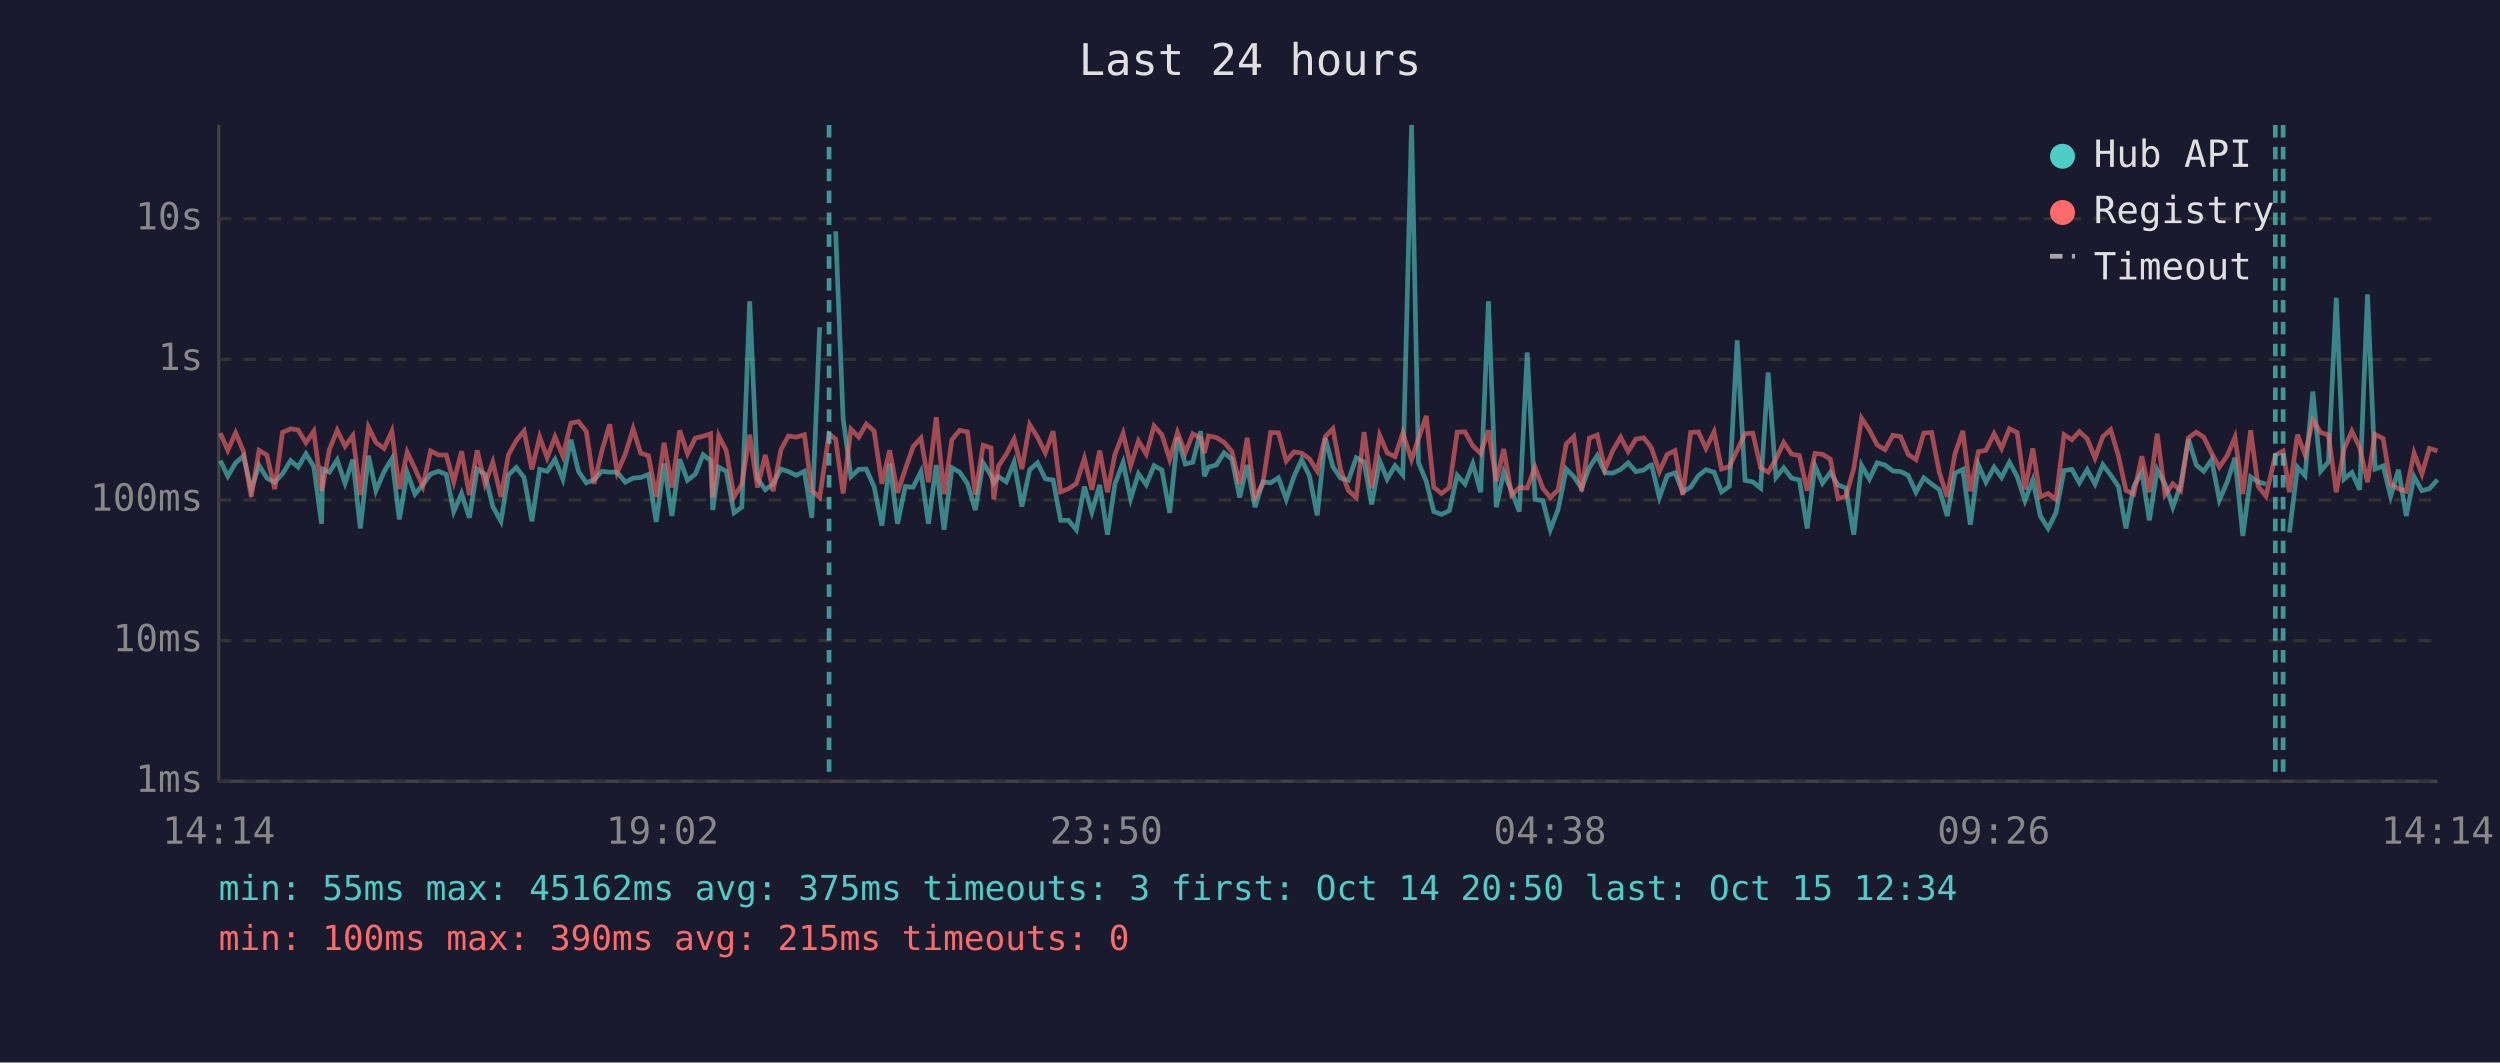
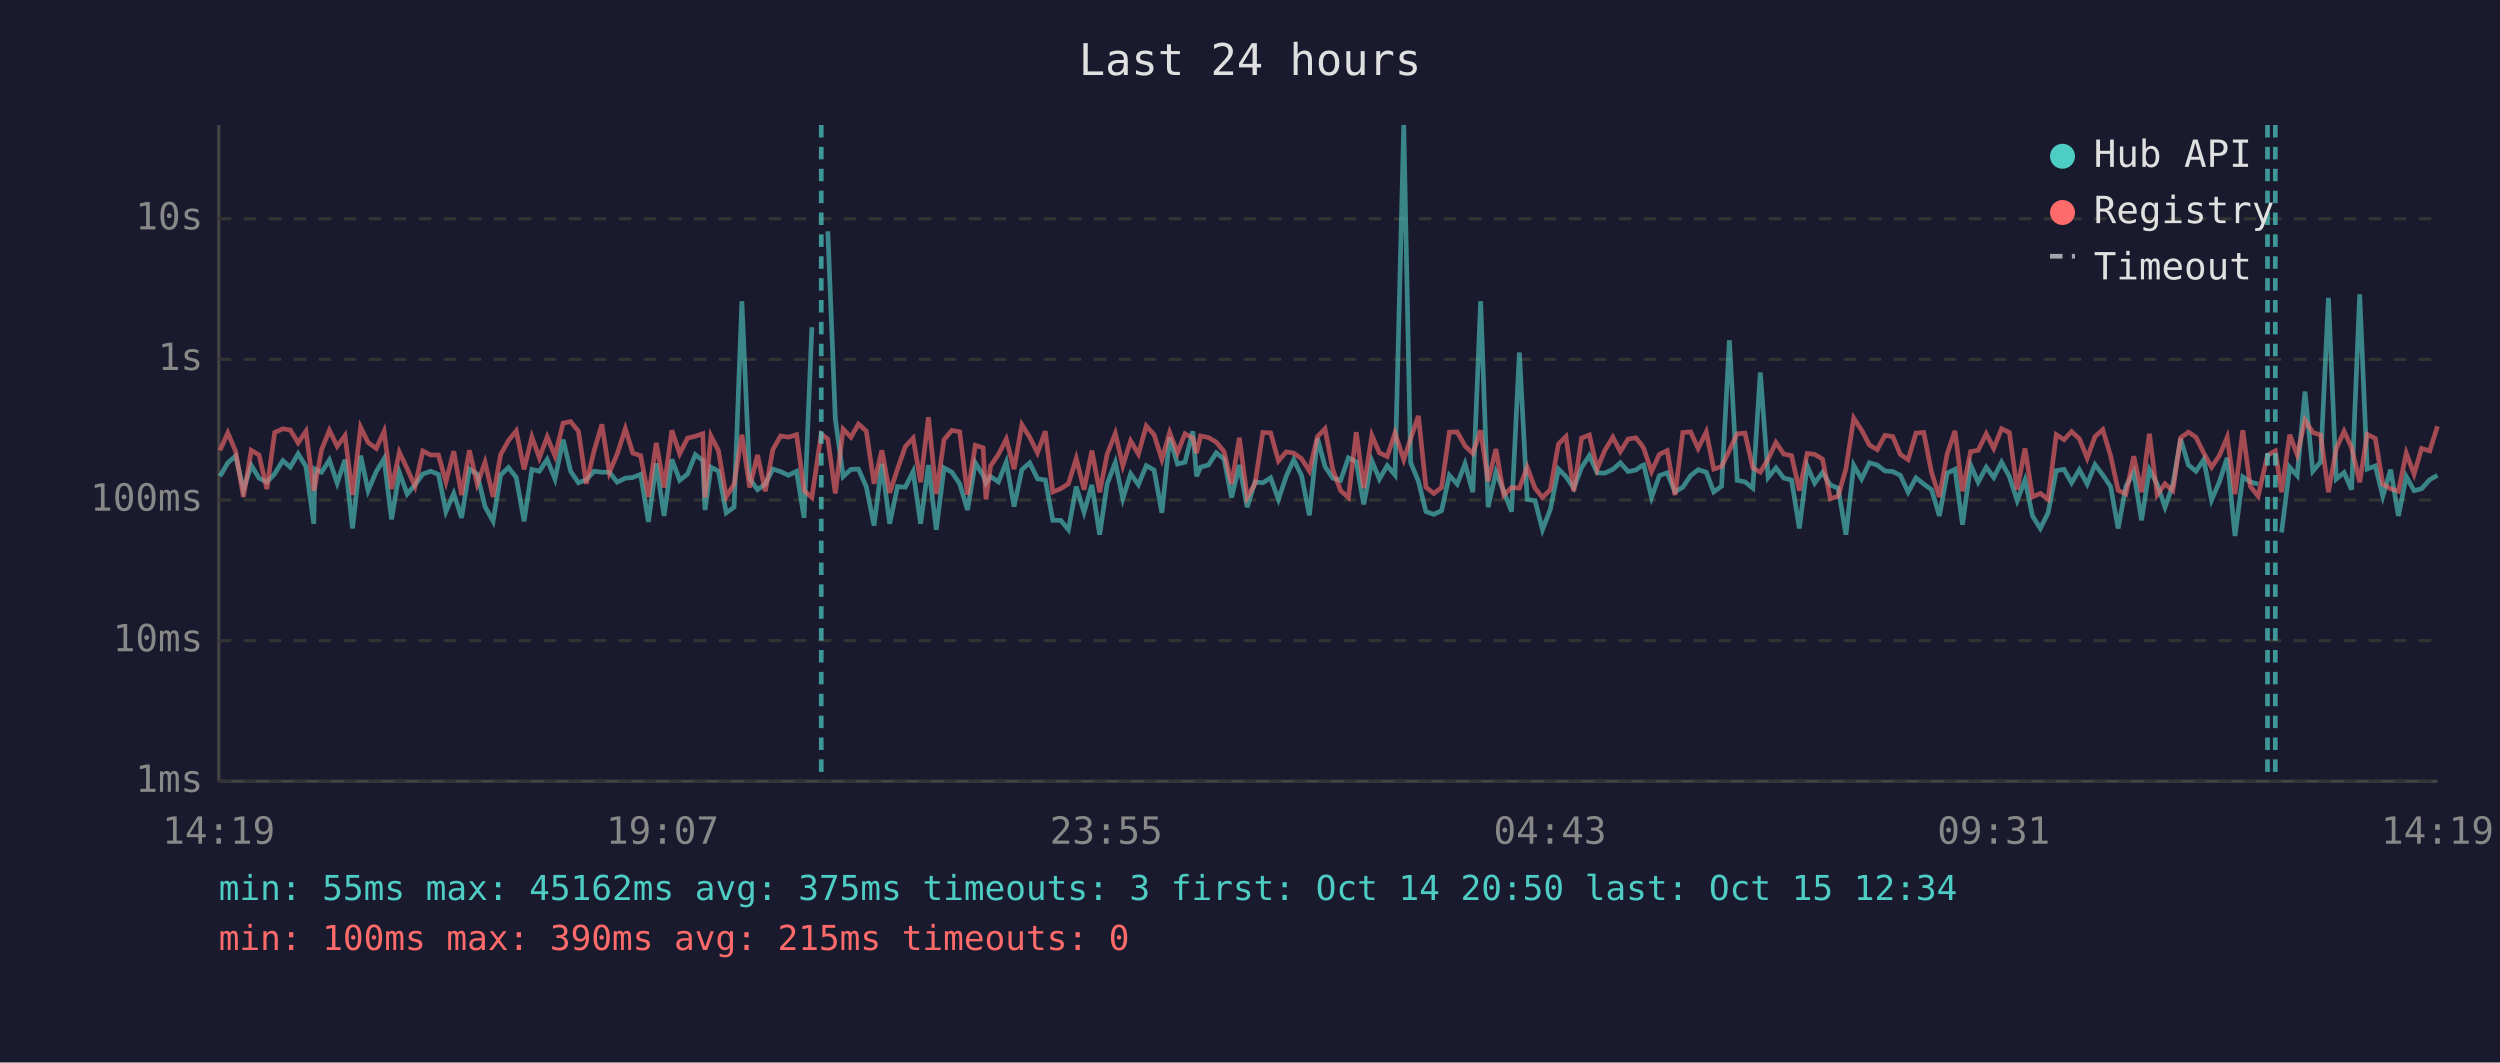
<svg xmlns="http://www.w3.org/2000/svg" viewBox="0 0 800 340" font-family="monospace" font-size="12">
  <rect width="800" height="340" fill="#1a1a2e" />
  <text x="400" y="24" fill="#e0e0e0" font-size="14" text-anchor="middle">Last 24 hours</text>
  <line x1="70" y1="40" x2="70" y2="250" stroke="#444" stroke-width="1" />
  <line x1="70" y1="250" x2="780" y2="250" stroke="#444" stroke-width="1" />
  <line x1="70" y1="250" x2="780" y2="250" stroke="#333" stroke-width="1" stroke-dasharray="4" />
  <text x="65" y="250" fill="#888" text-anchor="end" dominant-baseline="middle">1ms</text>
  <line x1="70" y1="205" x2="780" y2="205" stroke="#333" stroke-width="1" stroke-dasharray="4" />
  <text x="65" y="205" fill="#888" text-anchor="end" dominant-baseline="middle">10ms</text>
  <line x1="70" y1="160" x2="780" y2="160" stroke="#333" stroke-width="1" stroke-dasharray="4" />
  <text x="65" y="160" fill="#888" text-anchor="end" dominant-baseline="middle">100ms</text>
  <line x1="70" y1="115" x2="780" y2="115" stroke="#333" stroke-width="1" stroke-dasharray="4" />
  <text x="65" y="115" fill="#888" text-anchor="end" dominant-baseline="middle">1s</text>
  <line x1="70" y1="70" x2="780" y2="70" stroke="#333" stroke-width="1" stroke-dasharray="4" />
  <text x="65" y="70" fill="#888" text-anchor="end" dominant-baseline="middle">10s</text>
-   <text x="70" y="270" fill="#888" text-anchor="middle">14:14</text>
-   <text x="212" y="270" fill="#888" text-anchor="middle">19:02</text>
-   <text x="354" y="270" fill="#888" text-anchor="middle">23:50</text>
-   <text x="496" y="270" fill="#888" text-anchor="middle">04:38</text>
-   <text x="638" y="270" fill="#888" text-anchor="middle">09:26</text>
-   <text x="780" y="270" fill="#888" text-anchor="middle">14:14</text>
-   <polyline points="70.5,147.4 72.9,152.4 75.4,148.1 77.9,145.9 80.4,156.7 82.9,148.9 85.4,153.0 87.9,154.3 90.4,151.6 93.0,147.4 95.4,149.5 97.9,145.2 100.4,149.3 102.9,167.6 103.3,150.1 105.4,151.1 107.9,147.2 110.4,154.6 112.9,147.1 115.3,169.1 117.9,145.8 120.3,157.0 122.9,150.9 125.4,146.8 127.8,166.2 130.3,151.2 132.8,158.1 135.3,155.1 137.8,151.7 140.3,150.8 142.8,151.8 145.2,163.7 147.7,157.9 150.2,165.7 152.7,150.1 155.2,151.7 157.7,162.1 160.3,166.8 162.7,152.0 165.2,149.6 167.7,152.8 170.2,166.8 172.7,150.2 175.1,150.8 177.6,147.0 180.1,153.3 182.7,140.7 185.1,150.8 187.6,154.5 190.1,153.5 192.6,150.8 195.1,151.1 197.5,151.1 200.1,154.3 202.6,153.0 205.0,152.8 207.5,151.8 210.0,167.0 212.5,148.3 215.0,165.1 217.5,147.0 220.0,153.7 222.5,151.7 225.0,145.5 227.4,147.4 228.1,163.2 230.0,149.5 232.4,150.8 234.9,164.1 237.4,162.3 239.9,96.4 242.4,153.2 244.9,156.7 247.4,154.9 249.9,150.1 252.3,150.9 254.8,152.1 257.4,150.8 259.8,165.7 262.3,104.7" fill="none" stroke="#4ecdc4" stroke-width="1.5" opacity="0.6" />
-   <polyline points="267.4,74.0 269.8,134.0 272.3,152.5 274.8,150.2 277.2,150.1 279.7,155.7 282.2,168.2 284.7,148.4 287.2,167.6 289.7,155.7 292.2,155.9 294.7,150.9 297.1,167.6 299.6,148.8 302.1,169.5 304.6,149.7 307.1,151.1 309.6,154.8 312.1,163.2 314.6,148.1 317.1,152.1 318.0,154.6 319.5,152.5 322.0,154.2 324.5,147.9 327.0,162.1 329.5,150.3 332.0,148.1 334.5,153.2 337.0,153.6 339.4,166.5 341.9,166.5 344.4,169.5 347.0,155.7 349.4,163.9 351.9,155.2 354.4,171.1 356.8,154.8 359.4,148.0 361.8,159.6 364.3,151.6 366.8,155.1 369.3,149.0 371.8,150.4 374.3,164.1 376.8,140.0 379.3,148.5 381.7,147.9 384.2,138.0 385.4,152.4 386.7,149.5 389.2,148.8 391.7,144.9 394.2,146.9 396.7,159.2 399.1,148.8 401.6,162.3 404.1,154.2 406.6,154.5 409.1,152.9 411.6,159.8 414.1,152.4 416.5,147.1 419.0,152.2 421.5,164.9 424.1,140.2 426.5,149.3 429.0,153.0 431.5,153.7 434.0,146.5 436.5,147.8 438.9,161.4 441.5,147.5 443.9,153.3 446.4,149.0 448.9,152.0 451.7,40.0 453.9,148.0 456.4,154.0 458.8,163.7 461.3,164.6 463.8,163.4 466.3,152.1 468.8,154.9 471.3,148.4 473.8,157.5 476.3,96.4 478.8,162.3 481.2,151.1 483.7,157.2 486.2,163.7 488.7,112.8 491.2,159.8 493.7,160.2 496.1,169.5 498.6,163.0 501.2,150.1 503.6,152.5 506.1,156.2 508.6,149.6 511.1,145.8 513.6,151.3 516.1,151.4 518.6,150.2 521.0,148.1 523.5,150.9 526.0,150.4 527.9,149.0 528.5,148.8 531.0,159.2 533.5,152.2 536.0,151.3 538.5,157.4 541.0,155.9 543.5,152.2 545.9,150.3 548.5,151.1 550.9,157.4 553.4,155.6 555.9,108.9 558.4,153.7 560.9,154.2 563.4,156.2 565.8,119.2 568.3,152.8 570.8,149.7 573.3,153.0 575.8,153.6 578.3,169.1 580.8,149.1 583.2,154.6 585.7,151.2 588.2,155.2 590.7,156.2 593.2,171.1 595.7,148.9 598.2,153.3 600.7,148.1 603.2,148.8 605.7,150.7 608.2,150.9 610.6,152.1 613.1,157.5 615.6,152.9 618.1,154.9 620.6,156.7 623.1,165.1 625.6,151.4 628.1,150.2 630.5,167.9 633.1,148.8 635.5,154.3 638.1,149.5 640.5,152.8 643.0,147.9 645.5,152.5 648.0,160.2 650.5,153.6 652.9,165.1 655.4,169.1 657.9,164.1 660.5,150.6 663.0,150.2 665.4,154.5 667.9,150.3 670.4,154.9 672.9,148.7 675.4,152.0 677.9,155.7 680.3,169.1 682.8,155.6 685.4,151.1 687.8,166.5 690.3,150.3 692.8,154.9 695.3,162.3 697.8,155.2 700.3,140.5 702.8,148.8 705.2,150.8 707.7,147.1 710.2,160.0 712.7,154.2 715.2,146.5 717.7,171.5 720.2,152.6 722.6,154.2 725.1,154.9" fill="none" stroke="#4ecdc4" stroke-width="1.5" opacity="0.6" />
-   <polyline points="732.6,170.4 735.2,149.5 737.6,152.2 740.1,125.3 742.6,150.8 745.1,147.8 747.6,95.3 750.1,153.3 752.6,151.2 755.1,156.7 757.6,94.2 760.0,150.1 762.6,149.1 765.0,158.8 767.5,150.3 770.0,165.1 772.5,152.5 775.0,157.0 777.4,156.4 780.0,153.5" fill="none" stroke="#4ecdc4" stroke-width="1.5" opacity="0.6" />
-   <polyline points="70.5,138.6 72.9,144.1 75.4,138.5 77.9,144.4 80.4,159.0 82.9,144.1 85.4,145.6 87.9,156.5 90.4,138.4 93.0,137.2 95.4,137.6 97.9,141.7 100.4,138.0 102.9,157.0 103.3,155.4 105.4,143.9 107.9,137.7 110.4,142.8 112.9,139.4 115.3,158.4 117.9,136.7 120.3,141.6 122.9,143.5 125.4,138.0 127.8,156.5 130.3,144.7 132.8,150.0 135.3,155.6 137.8,144.3 140.3,145.6 142.8,145.6 145.2,154.2 147.7,144.4 150.2,158.4 152.7,144.1 155.2,154.9 157.7,147.9 160.3,159.0 162.7,145.5 165.2,141.0 167.7,137.9 170.2,150.2 172.7,139.8 175.1,146.5 177.6,139.8 180.1,145.9 182.7,135.4 185.1,134.9 187.6,138.0 190.1,154.8 192.6,144.3 195.1,135.8 197.5,151.2 200.1,145.3 202.6,137.2 205.0,145.0 207.5,145.8 210.0,159.0 212.5,141.7 215.0,156.0 217.5,137.7 220.0,145.2 222.5,140.2 225.0,139.6 227.4,138.8 228.1,159.2 230.0,139.5 232.4,144.2 234.9,159.0 237.4,154.9 239.9,139.1 242.4,156.0 244.9,145.6 247.4,157.2 249.9,143.9 252.3,139.5 254.8,139.9 257.4,139.1 259.8,157.0 262.3,159.2 265.3,138.9 267.4,140.5 269.8,157.9 272.3,137.3 274.8,139.9 277.2,135.7 279.7,137.9 282.2,154.8 284.7,144.1 287.2,157.7 289.7,150.1 292.2,142.9 294.7,140.2 297.1,154.3 299.6,133.5 302.1,158.1 304.6,140.7 307.1,137.7 309.6,138.2 312.1,158.3 314.6,142.5 317.1,143.3 318.0,159.8 319.5,149.1 322.0,145.4 324.5,140.5 327.0,150.1 329.5,135.9 332.0,139.9 334.5,144.9 337.0,138.0 339.4,157.4 341.9,156.4 344.4,154.8 347.0,146.7 349.4,156.7 351.9,144.2 354.4,157.5 356.8,145.3 359.4,138.7 361.8,149.0 364.3,141.1 366.8,145.3 369.3,136.3 371.8,139.1 374.3,147.0 376.8,138.4 379.3,144.9 381.7,138.8 384.2,140.2 385.4,145.0 386.7,139.5 389.2,140.0 391.7,141.5 394.2,144.5 396.7,154.9 399.1,140.1 401.6,159.2 404.1,154.8 406.6,138.4 409.1,138.5 411.6,147.5 414.1,144.6 416.5,145.0 419.0,146.8 421.5,150.7 424.1,139.7 426.5,137.2 429.0,150.3 431.5,157.0 434.0,159.2 436.5,138.3 438.9,156.2 441.5,139.3 443.9,144.9 446.4,146.1 448.9,138.6 451.7,147.1 453.9,140.4 456.4,133.1 458.8,155.9 461.3,157.9 463.8,156.0 466.3,138.3 468.8,138.2 471.3,142.7 473.8,145.1 476.3,137.7 478.8,154.0 481.2,143.7 483.7,158.4 486.2,156.0 488.7,156.2 491.2,149.5 493.7,156.2 496.1,159.2 498.6,156.7 501.2,142.1 503.6,139.7 506.1,157.2 508.6,140.2 511.1,139.2 513.6,150.1 516.1,144.2 518.6,139.9 521.0,144.5 523.5,140.5 526.0,140.1 527.9,142.5 528.5,143.5 531.0,150.9 533.5,145.4 536.0,144.2 538.5,158.4 541.0,138.4 543.5,138.2 545.9,143.5 548.5,138.2 550.9,150.1 553.4,149.3 555.9,144.1 558.4,138.8 560.9,138.6 563.4,149.7 565.8,151.1 568.3,146.9 570.8,141.6 573.3,145.3 575.8,145.8 578.3,157.0 580.8,145.1 583.2,145.4 585.7,146.9 588.2,159.6 590.7,158.8 593.2,150.0 595.7,133.8 598.2,137.6 600.7,142.4 603.2,143.9 605.7,139.3 608.2,139.7 610.6,145.4 613.1,147.1 615.6,138.6 618.1,138.4 620.6,151.2 623.1,159.0 625.6,145.2 628.1,137.9 630.5,157.2 633.1,144.5 635.5,144.1 638.1,138.8 640.5,143.5 643.0,137.2 645.5,138.4 648.0,156.7 650.5,143.5 652.9,159.0 655.4,157.9 657.9,159.8 660.5,139.1 663.0,140.7 665.4,138.1 667.9,140.4 670.4,146.6 672.9,139.7 675.4,137.5 677.9,145.9 680.3,156.9 682.8,158.1 685.4,146.0 687.8,157.5 690.3,138.8 692.8,158.3 695.3,154.8 697.8,157.0 700.3,140.1 702.8,138.3 705.2,139.9 707.7,145.0 710.2,149.5 712.7,145.8 715.2,139.9 717.7,158.1 720.2,137.7 722.6,155.6 725.1,158.8 728.1,145.7 730.6,144.3 732.6,157.5 735.2,139.1 737.6,145.5 740.1,134.5 742.6,138.4 745.1,139.2 747.6,157.5 750.1,143.6 752.6,138.0 755.1,143.2 757.6,154.3 760.0,139.0 762.6,140.3 765.0,154.9 767.5,156.4 770.0,157.2 772.5,145.0 775.0,151.7 777.4,143.5 780.0,144.3" fill="none" stroke="#ff6b6b" stroke-width="1.5" opacity="0.6" />
-   <line x1="265.3" y1="40" x2="265.3" y2="250" stroke="#4ecdc4" stroke-width="1.5" stroke-dasharray="4,3" opacity="0.7" />
+   <text x="70" y="270" fill="#888" text-anchor="middle">14:19</text>
+   <text x="212" y="270" fill="#888" text-anchor="middle">19:07</text>
+   <text x="354" y="270" fill="#888" text-anchor="middle">23:55</text>
+   <text x="496" y="270" fill="#888" text-anchor="middle">04:43</text>
+   <text x="638" y="270" fill="#888" text-anchor="middle">09:31</text>
+   <text x="780" y="270" fill="#888" text-anchor="middle">14:19</text>
+   <polyline points="70.4,152.4 72.9,148.1 75.4,145.9 77.9,156.7 80.4,148.9 82.9,153.0 85.4,154.3 87.9,151.6 90.5,147.4 92.9,149.5 95.4,145.2 97.9,149.3 100.4,167.6 100.8,150.1 102.9,151.1 105.4,147.2 107.9,154.6 110.4,147.1 112.8,169.1 115.4,145.8 117.8,157.0 120.4,150.9 122.9,146.8 125.3,166.2 127.8,151.2 130.3,158.1 132.8,155.1 135.3,151.7 137.8,150.8 140.3,151.8 142.7,163.7 145.2,157.9 147.7,165.7 150.2,150.1 152.7,151.7 155.2,162.1 157.8,166.8 160.2,152.0 162.7,149.6 165.2,152.8 167.7,166.8 170.2,150.2 172.6,150.8 175.1,147.0 177.6,153.3 180.2,140.7 182.6,150.8 185.1,154.5 187.6,153.5 190.1,150.8 192.6,151.1 195.0,151.1 197.5,154.3 200.1,153.0 202.5,152.8 205.0,151.8 207.5,167.0 210.0,148.3 212.5,165.1 215.0,147.0 217.5,153.7 220.0,151.7 222.5,145.5 224.9,147.4 225.6,163.2 227.5,149.5 229.9,150.8 232.4,164.1 234.9,162.3 237.4,96.4 239.9,153.2 242.4,156.7 244.9,154.9 247.3,150.1 249.8,150.9 252.3,152.1 254.9,150.8 257.3,165.7 259.8,104.7" fill="none" stroke="#4ecdc4" stroke-width="1.5" opacity="0.6" />
+   <polyline points="264.9,74.0 267.3,134.0 269.8,152.5 272.3,150.2 274.7,150.1 277.2,155.7 279.7,168.2 282.2,148.4 284.7,167.6 287.2,155.7 289.7,155.9 292.2,150.9 294.6,167.6 297.1,148.8 299.6,169.5 302.1,149.7 304.6,151.1 307.1,154.8 309.6,163.2 312.1,148.1 314.6,152.1 315.5,154.6 317.0,152.5 319.5,154.2 322.0,147.9 324.5,162.1 327.0,150.3 329.5,148.1 332.0,153.2 334.5,153.6 336.9,166.5 339.4,166.5 341.9,169.5 344.4,155.7 346.9,163.9 349.4,155.2 351.9,171.1 354.3,154.8 356.9,148.0 359.3,159.6 361.8,151.6 364.3,155.1 366.8,149.0 369.3,150.4 371.8,164.1 374.3,140.0 376.8,148.5 379.2,147.9 381.7,138.0 382.9,152.4 384.2,149.5 386.7,148.8 389.2,144.9 391.7,146.9 394.1,159.2 396.6,148.8 399.1,162.3 401.6,154.2 404.1,154.5 406.6,152.9 409.1,159.8 411.6,152.4 414.0,147.1 416.5,152.2 419.0,164.9 421.6,140.2 424.0,149.3 426.5,153.0 429.0,153.7 431.5,146.5 434.0,147.8 436.4,161.4 439.0,147.5 441.4,153.3 443.9,149.0 446.4,152.0 449.2,40.0 451.4,148.0 453.9,154.0 456.3,163.7 458.8,164.6 461.3,163.4 463.8,152.1 466.3,154.9 468.8,148.4 471.3,157.5 473.8,96.4 476.2,162.3 478.7,151.1 481.2,157.2 483.7,163.7 486.2,112.8 488.7,159.8 491.2,160.2 493.6,169.5 496.1,163.0 498.7,150.1 501.1,152.5 503.6,156.2 506.1,149.6 508.6,145.8 511.1,151.3 513.5,151.4 516.1,150.2 518.5,148.1 521.0,150.9 523.5,150.4 525.4,149.0 526.0,148.8 528.5,159.2 531.0,152.2 533.5,151.3 536.0,157.4 538.5,155.9 541.0,152.2 543.4,150.3 546.0,151.1 548.4,157.4 550.9,155.6 553.4,108.9 555.9,153.7 558.4,154.2 560.9,156.2 563.3,119.2 565.8,152.8 568.3,149.7 570.8,153.0 573.3,153.6 575.8,169.1 578.3,149.1 580.7,154.6 583.2,151.2 585.7,155.2 588.2,156.2 590.7,171.1 593.2,148.9 595.7,153.3 598.2,148.1 600.7,148.8 603.2,150.7 605.7,150.9 608.1,152.1 610.6,157.5 613.1,152.9 615.6,154.9 618.1,156.7 620.6,165.1 623.1,151.4 625.6,150.2 628.0,167.9 630.6,148.8 633.0,154.3 635.6,149.5 638.0,152.8 640.5,147.9 643.0,152.5 645.5,160.2 648.0,153.6 650.4,165.1 652.9,169.1 655.4,164.1 658.0,150.6 660.5,150.2 662.9,154.5 665.4,150.3 667.9,154.9 670.4,148.7 672.9,152.0 675.4,155.7 677.8,169.1 680.3,155.6 682.8,151.1 685.3,166.5 687.8,150.3 690.3,154.9 692.8,162.3 695.3,155.2 697.8,140.5 700.3,148.8 702.7,150.8 705.2,147.1 707.7,160.0 710.2,154.2 712.7,146.5 715.2,171.5 717.7,152.6 720.1,154.2 722.6,154.9" fill="none" stroke="#4ecdc4" stroke-width="1.5" opacity="0.6" />
+   <polyline points="730.1,170.4 732.7,149.5 735.1,152.2 737.6,125.3 740.1,150.8 742.6,147.8 745.1,95.3 747.6,153.3 750.1,151.2 752.5,156.7 755.1,94.2 757.5,150.1 760.1,149.1 762.5,158.8 765.0,150.3 767.5,165.1 770.0,152.5 772.5,157.0 774.9,156.4 777.5,153.5 780.0,152.1" fill="none" stroke="#4ecdc4" stroke-width="1.5" opacity="0.6" />
+   <polyline points="70.4,144.1 72.9,138.5 75.4,144.4 77.9,159.0 80.4,144.1 82.9,145.6 85.4,156.5 87.9,138.4 90.5,137.2 92.9,137.6 95.4,141.7 97.9,138.0 100.4,157.0 100.8,155.4 102.9,143.9 105.4,137.7 107.9,142.8 110.4,139.4 112.8,158.4 115.4,136.7 117.8,141.6 120.4,143.5 122.9,138.0 125.3,156.5 127.8,144.7 130.3,150.0 132.8,155.6 135.3,144.3 137.8,145.6 140.3,145.6 142.7,154.2 145.2,144.4 147.7,158.4 150.2,144.1 152.7,154.9 155.2,147.9 157.8,159.0 160.2,145.5 162.7,141.0 165.2,137.9 167.7,150.2 170.2,139.8 172.6,146.5 175.1,139.8 177.6,145.9 180.2,135.4 182.6,134.9 185.1,138.0 187.6,154.8 190.1,144.3 192.6,135.8 195.0,151.2 197.5,145.3 200.1,137.2 202.5,145.0 205.0,145.8 207.5,159.0 210.0,141.7 212.5,156.0 215.0,137.7 217.5,145.2 220.0,140.2 222.5,139.6 224.9,138.8 225.6,159.2 227.5,139.5 229.9,144.2 232.4,159.0 234.9,154.9 237.4,139.1 239.9,156.0 242.4,145.6 244.9,157.2 247.3,143.9 249.8,139.5 252.3,139.9 254.9,139.1 257.3,157.0 259.8,159.2 262.8,138.9 264.9,140.5 267.3,157.9 269.8,137.3 272.3,139.9 274.7,135.7 277.2,137.9 279.7,154.8 282.2,144.1 284.7,157.7 287.2,150.1 289.7,142.9 292.2,140.2 294.6,154.3 297.1,133.5 299.6,158.1 302.1,140.7 304.6,137.7 307.1,138.2 309.6,158.3 312.1,142.5 314.6,143.3 315.5,159.8 317.0,149.1 319.5,145.4 322.0,140.5 324.5,150.1 327.0,135.9 329.5,139.9 332.0,144.9 334.5,138.0 336.9,157.4 339.4,156.4 341.9,154.8 344.4,146.7 346.9,156.7 349.4,144.2 351.9,157.5 354.3,145.3 356.9,138.7 359.3,149.0 361.8,141.1 364.3,145.3 366.8,136.3 369.3,139.1 371.8,147.0 374.3,138.4 376.8,144.9 379.2,138.8 381.7,140.2 382.9,145.0 384.2,139.5 386.7,140.0 389.2,141.5 391.7,144.5 394.1,154.9 396.6,140.1 399.1,159.2 401.6,154.8 404.1,138.4 406.6,138.5 409.1,147.5 411.6,144.6 414.0,145.0 416.5,146.8 419.0,150.7 421.6,139.7 424.0,137.2 426.5,150.3 429.0,157.0 431.5,159.2 434.0,138.3 436.4,156.2 439.0,139.3 441.4,144.9 443.9,146.1 446.4,138.6 449.2,147.1 451.4,140.4 453.9,133.1 456.3,155.9 458.8,157.9 461.3,156.0 463.8,138.3 466.3,138.2 468.8,142.7 471.3,145.1 473.8,137.7 476.2,154.0 478.7,143.7 481.2,158.4 483.7,156.0 486.2,156.2 488.7,149.5 491.2,156.2 493.6,159.2 496.1,156.7 498.7,142.1 501.1,139.7 503.6,157.2 506.1,140.2 508.6,139.2 511.1,150.1 513.5,144.2 516.1,139.9 518.5,144.5 521.0,140.5 523.5,140.1 525.4,142.5 526.0,143.5 528.5,150.9 531.0,145.4 533.5,144.2 536.0,158.4 538.5,138.4 541.0,138.2 543.4,143.5 546.0,138.2 548.4,150.1 550.9,149.3 553.4,144.1 555.9,138.8 558.4,138.6 560.9,149.7 563.3,151.1 565.8,146.9 568.3,141.6 570.8,145.3 573.3,145.8 575.8,157.0 578.3,145.1 580.7,145.4 583.2,146.9 585.7,159.6 588.2,158.8 590.7,150.0 593.2,133.8 595.7,137.6 598.2,142.4 600.7,143.9 603.2,139.3 605.7,139.7 608.1,145.4 610.6,147.1 613.1,138.6 615.6,138.4 618.1,151.2 620.6,159.0 623.1,145.2 625.6,137.9 628.0,157.2 630.6,144.5 633.0,144.1 635.6,138.8 638.0,143.5 640.5,137.2 643.0,138.4 645.5,156.7 648.0,143.5 650.4,159.0 652.9,157.9 655.4,159.8 658.0,139.1 660.5,140.7 662.9,138.1 665.4,140.4 667.9,146.6 670.4,139.7 672.9,137.5 675.4,145.9 677.8,156.9 680.3,158.1 682.8,146.0 685.3,157.5 687.8,138.8 690.3,158.3 692.8,154.8 695.3,157.0 697.8,140.1 700.3,138.3 702.7,139.9 705.2,145.0 707.7,149.5 710.2,145.8 712.7,139.9 715.2,158.1 717.7,137.7 720.1,155.6 722.6,158.8 725.6,145.7 728.1,144.3 730.1,157.5 732.7,139.1 735.1,145.5 737.6,134.5 740.1,138.4 742.6,139.2 745.1,157.5 747.6,143.6 750.1,138.0 752.5,143.2 755.1,154.3 757.5,139.0 760.1,140.3 762.5,154.9 765.0,156.4 767.5,157.2 770.0,145.0 772.5,151.7 774.9,143.5 777.5,144.3 780.0,136.4" fill="none" stroke="#ff6b6b" stroke-width="1.5" opacity="0.6" />
+   <line x1="262.8" y1="40" x2="262.8" y2="250" stroke="#4ecdc4" stroke-width="1.5" stroke-dasharray="4,3" opacity="0.7" />
+   <line x1="725.6" y1="40" x2="725.6" y2="250" stroke="#4ecdc4" stroke-width="1.5" stroke-dasharray="4,3" opacity="0.7" />
  <line x1="728.1" y1="40" x2="728.1" y2="250" stroke="#4ecdc4" stroke-width="1.5" stroke-dasharray="4,3" opacity="0.7" />
-   <line x1="730.6" y1="40" x2="730.6" y2="250" stroke="#4ecdc4" stroke-width="1.5" stroke-dasharray="4,3" opacity="0.7" />
  <circle cx="660" cy="50" r="4" fill="#4ecdc4" />
  <text x="670" y="50" fill="#e0e0e0" dominant-baseline="middle">Hub API</text>
  <circle cx="660" cy="68" r="4" fill="#ff6b6b" />
  <text x="670" y="68" fill="#e0e0e0" dominant-baseline="middle">Registry</text>
  <line x1="656" y1="82" x2="664" y2="82" stroke="#e0e0e0" stroke-width="1.5" stroke-dasharray="4,3" opacity="0.7" />
  <text x="670" y="86" fill="#e0e0e0" dominant-baseline="middle">Timeout</text>
  <text x="70" y="288" fill="#4ecdc4" font-size="11">min: 55ms  max: 45162ms  avg: 375ms  timeouts: 3  first: Oct 14 20:50  last: Oct 15 12:34</text>
  <text x="70" y="304" fill="#ff6b6b" font-size="11">min: 100ms  max: 390ms  avg: 215ms  timeouts: 0</text>
</svg>
